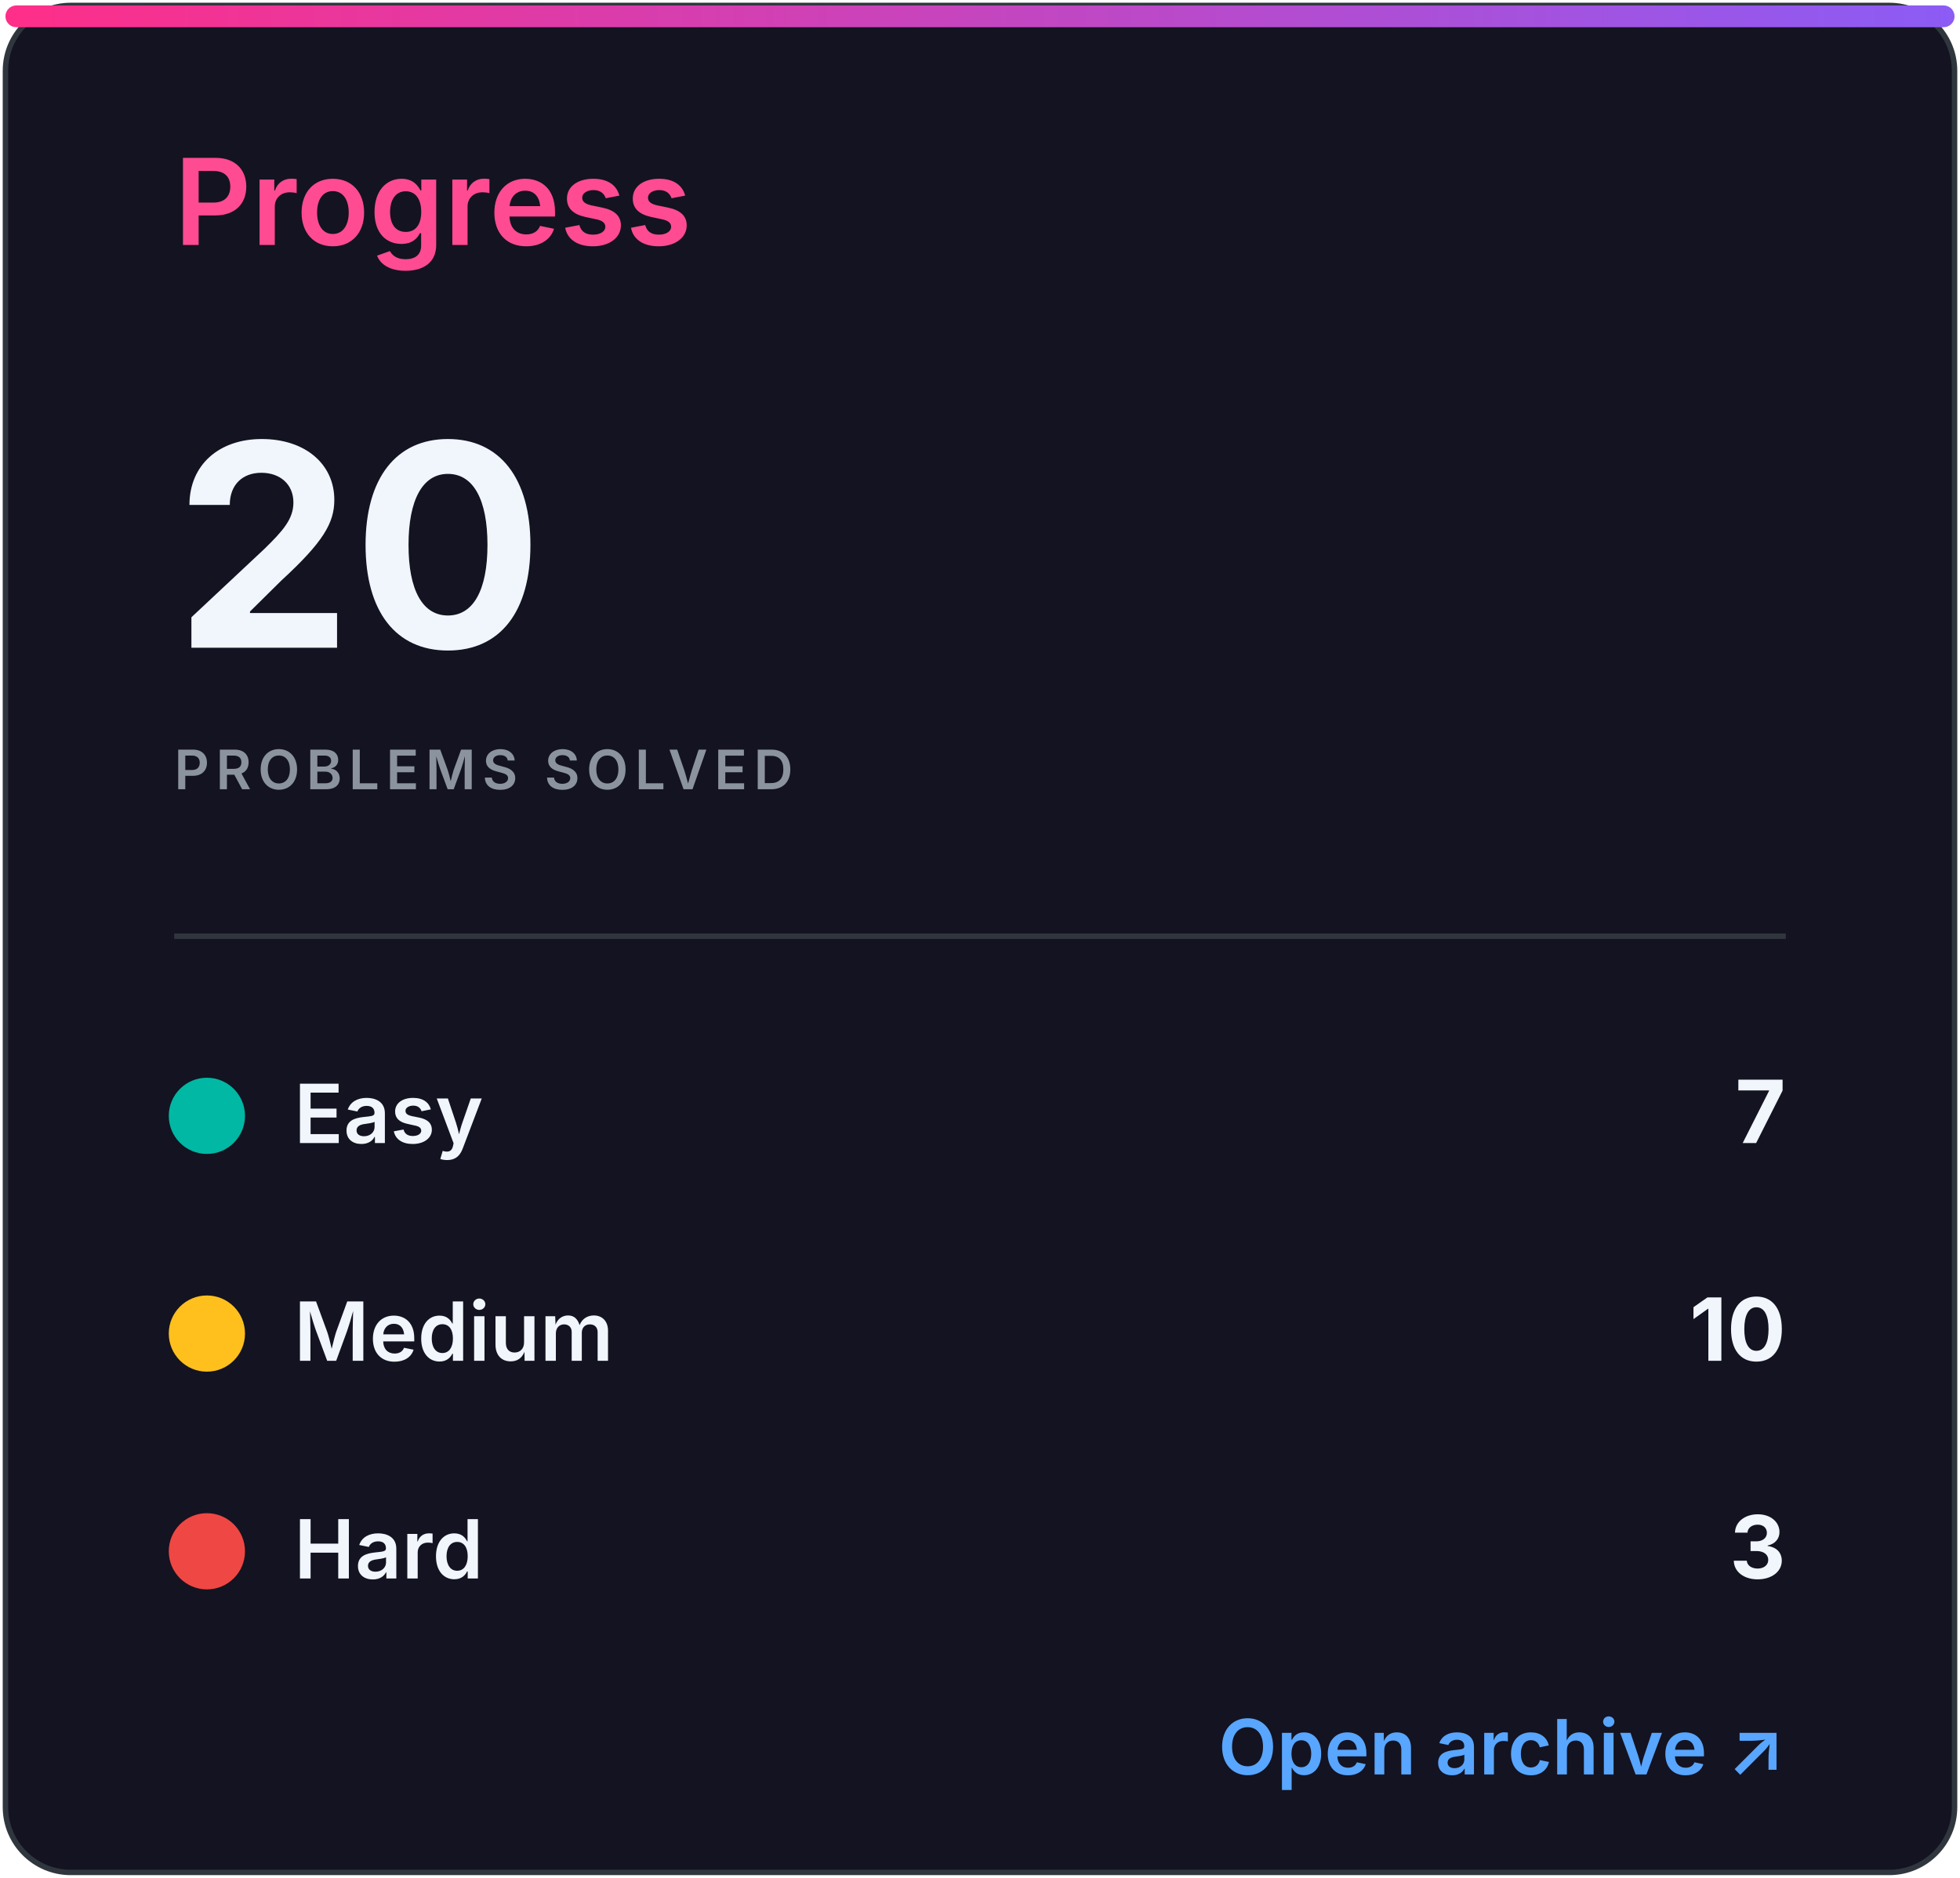
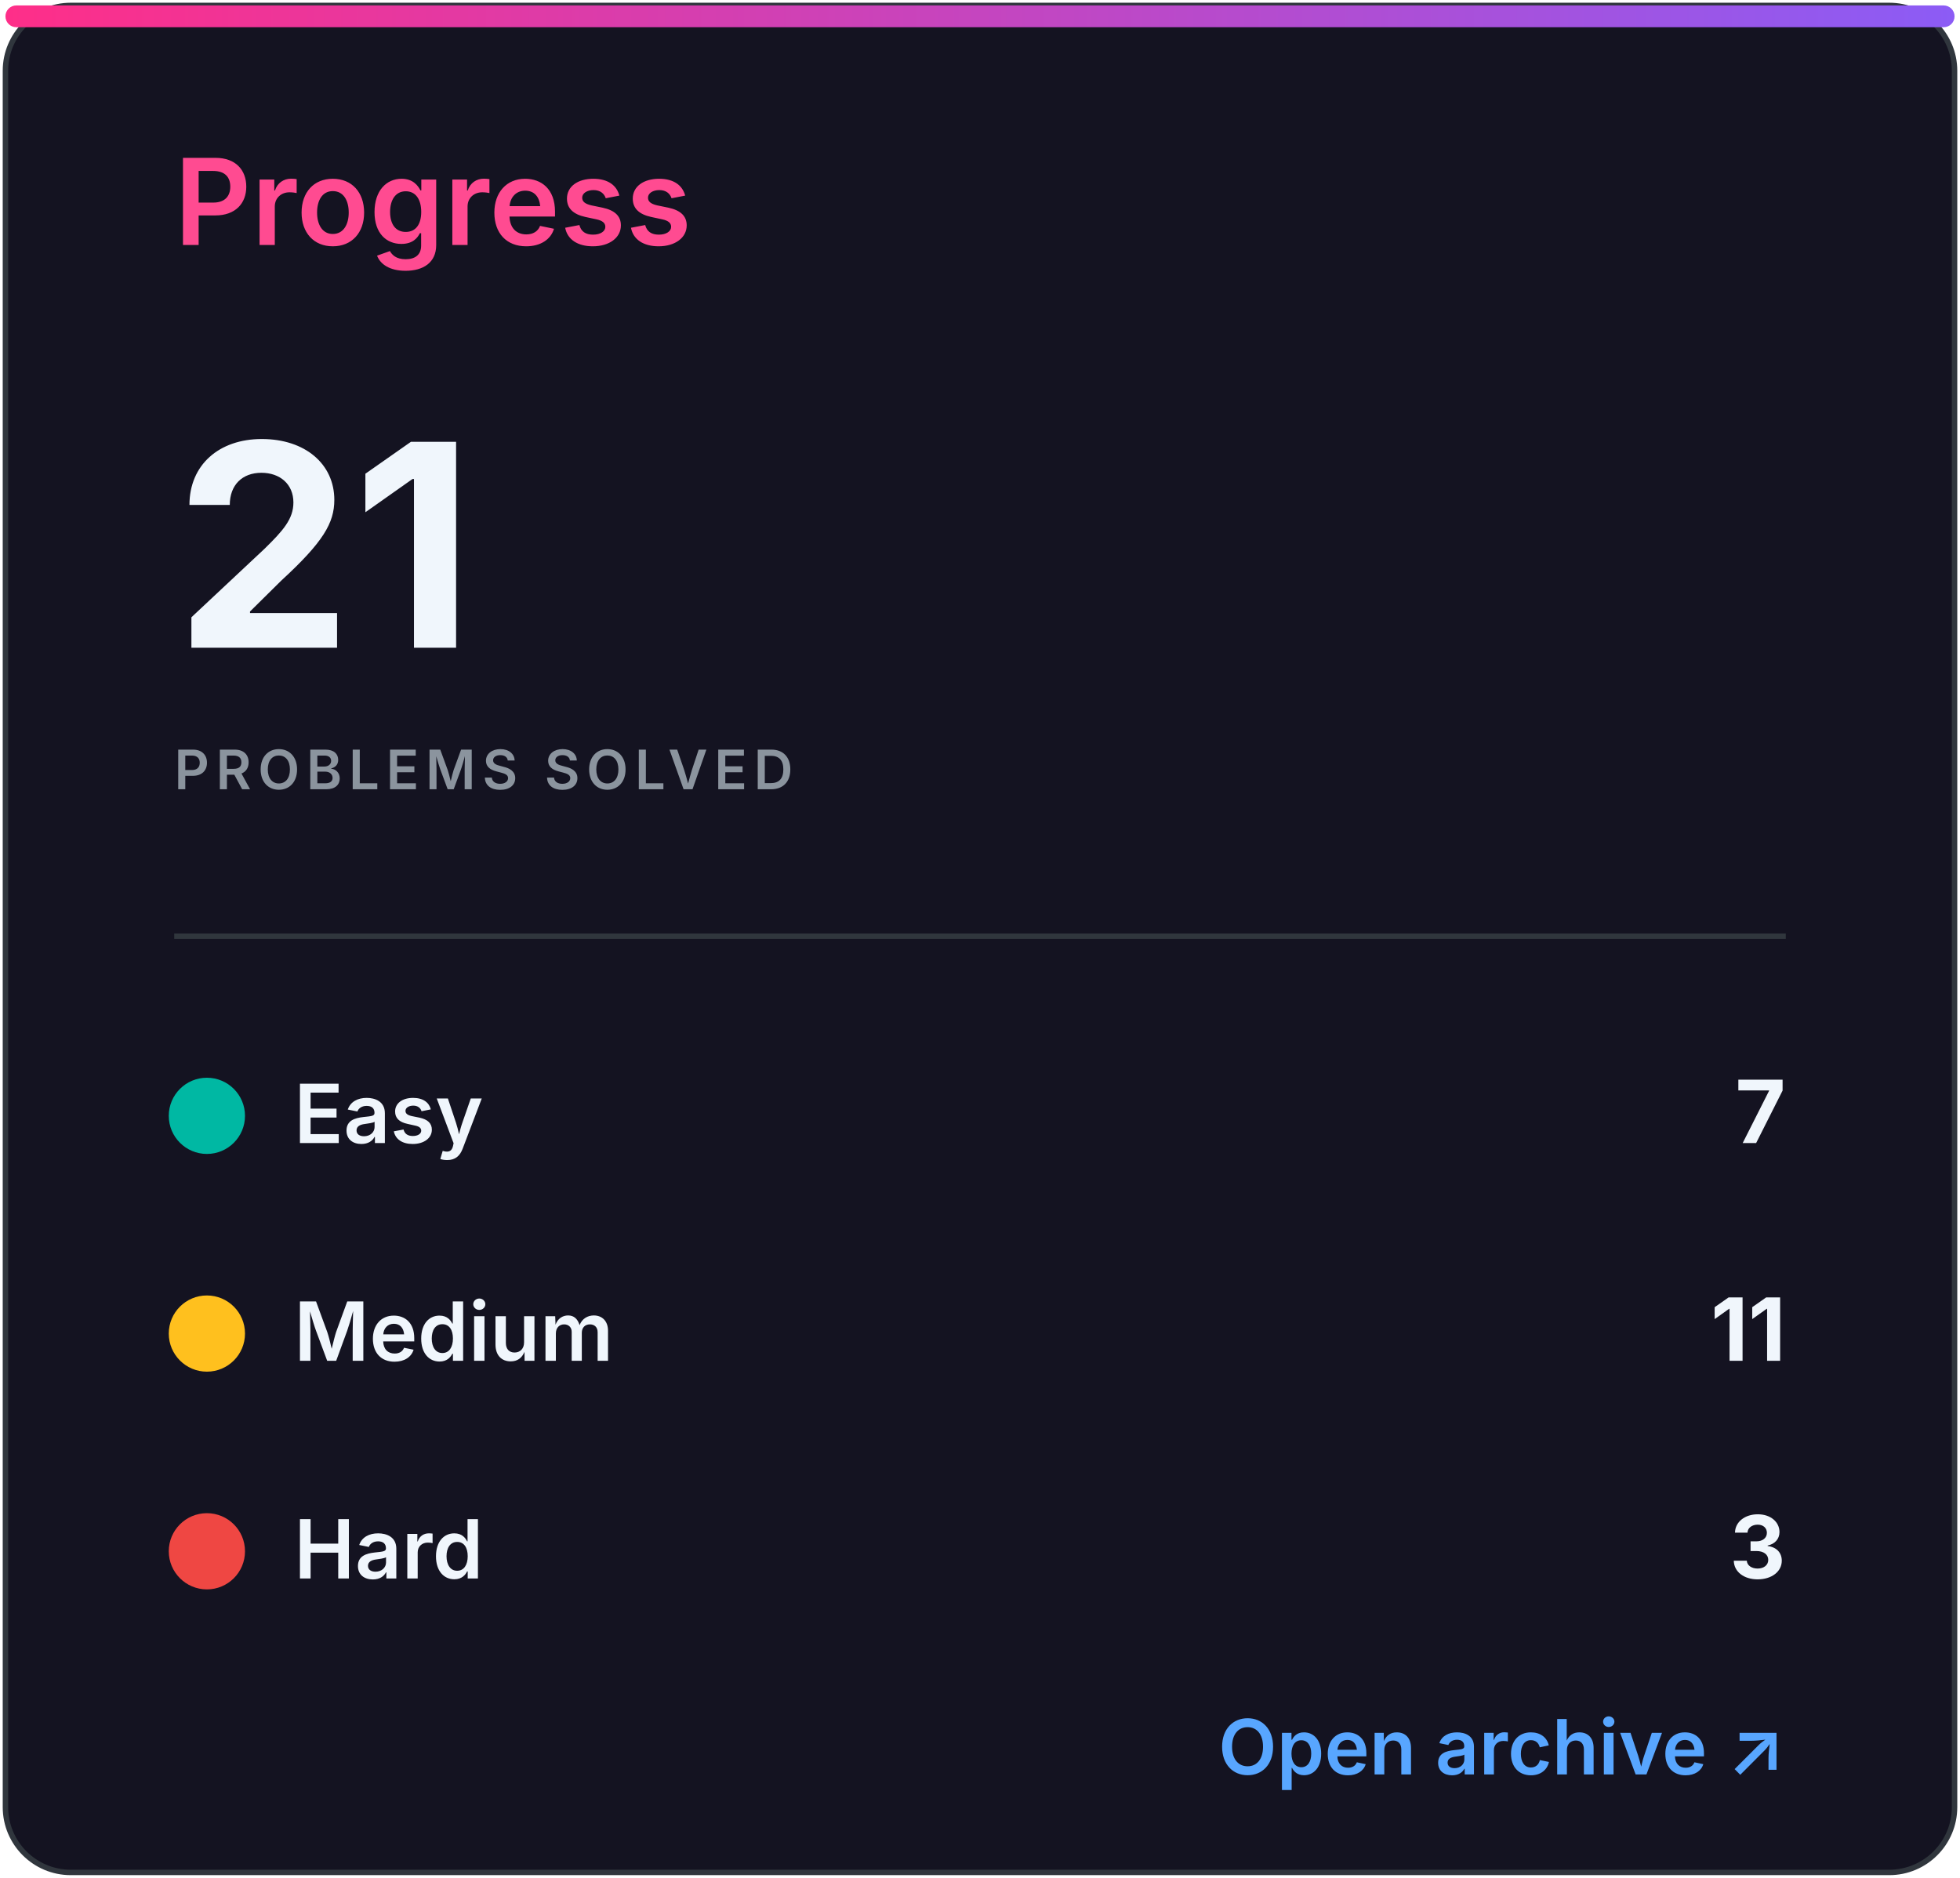
<svg xmlns="http://www.w3.org/2000/svg" width="360" height="345" viewBox="0 0 360 345" role="img" aria-labelledby="title desc">
  <defs>
    <linearGradient id="accent" x1="0" x2="1">
      <stop stop-color="#ff2e88" />
      <stop offset="1" stop-color="#8b5cf6" />
    </linearGradient>
    <clipPath id="bar">
      <rect x="32" y="82" width="296" height="8" rx="4" />
    </clipPath>
    <style>
.heading{font:600 22px -apple-system,BlinkMacSystemFont,'Segoe UI',sans-serif;fill:#ff4b91}
.eyebrow{font:600 10px -apple-system,BlinkMacSystemFont,'Segoe UI',sans-serif;letter-spacing:1.2px;fill:#8b949e}
.total{font:700 52px -apple-system,BlinkMacSystemFont,'Segoe UI',sans-serif;fill:#f0f6fc}
.metric{font:600 15px -apple-system,BlinkMacSystemFont,'Segoe UI',sans-serif;fill:#f0f6fc}
.count{font:700 16px -apple-system,BlinkMacSystemFont,'Segoe UI',sans-serif;fill:#f0f6fc}
.muted{font:500 13px -apple-system,BlinkMacSystemFont,'Segoe UI',sans-serif;fill:#8b949e}
.language{font:700 31px -apple-system,BlinkMacSystemFont,'Segoe UI',sans-serif;fill:#f0f6fc}
.link{font:600 14px -apple-system,BlinkMacSystemFont,'Segoe UI',sans-serif;fill:#58a6ff}
</style>
  </defs>
  <rect x="1" y="1" width="358" height="343" rx="12" fill="#141321" stroke="#30363d" />
  <rect x="1" y="1" width="358" height="4" rx="2" fill="url(#accent)" />
  <text x="32" y="45" class="heading">Progress</text>
-   <text x="32" y="119" class="total">20</text>
+   <text x="32" y="119" class="total">21</text>
  <text x="32" y="145" class="eyebrow">PROBLEMS SOLVED</text>
  <line x1="32" y1="172" x2="328" y2="172" stroke="#30363d" />
  <circle cx="38" cy="205" r="7" fill="#00b8a3" />
  <text x="54" y="210" class="metric">Easy</text>
  <text x="328" y="210" class="count" text-anchor="end">7</text>
  <circle cx="38" cy="245" r="7" fill="#ffc01e" />
  <text x="54" y="250" class="metric">Medium</text>
-   <text x="328" y="250" class="count" text-anchor="end">10</text>
+   <text x="328" y="250" class="count" text-anchor="end">11</text>
  <circle cx="38" cy="285" r="7" fill="#ef4743" />
  <text x="54" y="290" class="metric">Hard</text>
  <text x="328" y="290" class="count" text-anchor="end">3</text>
  <text x="328" y="326" class="link" text-anchor="end">Open archive ↗</text>
</svg>
